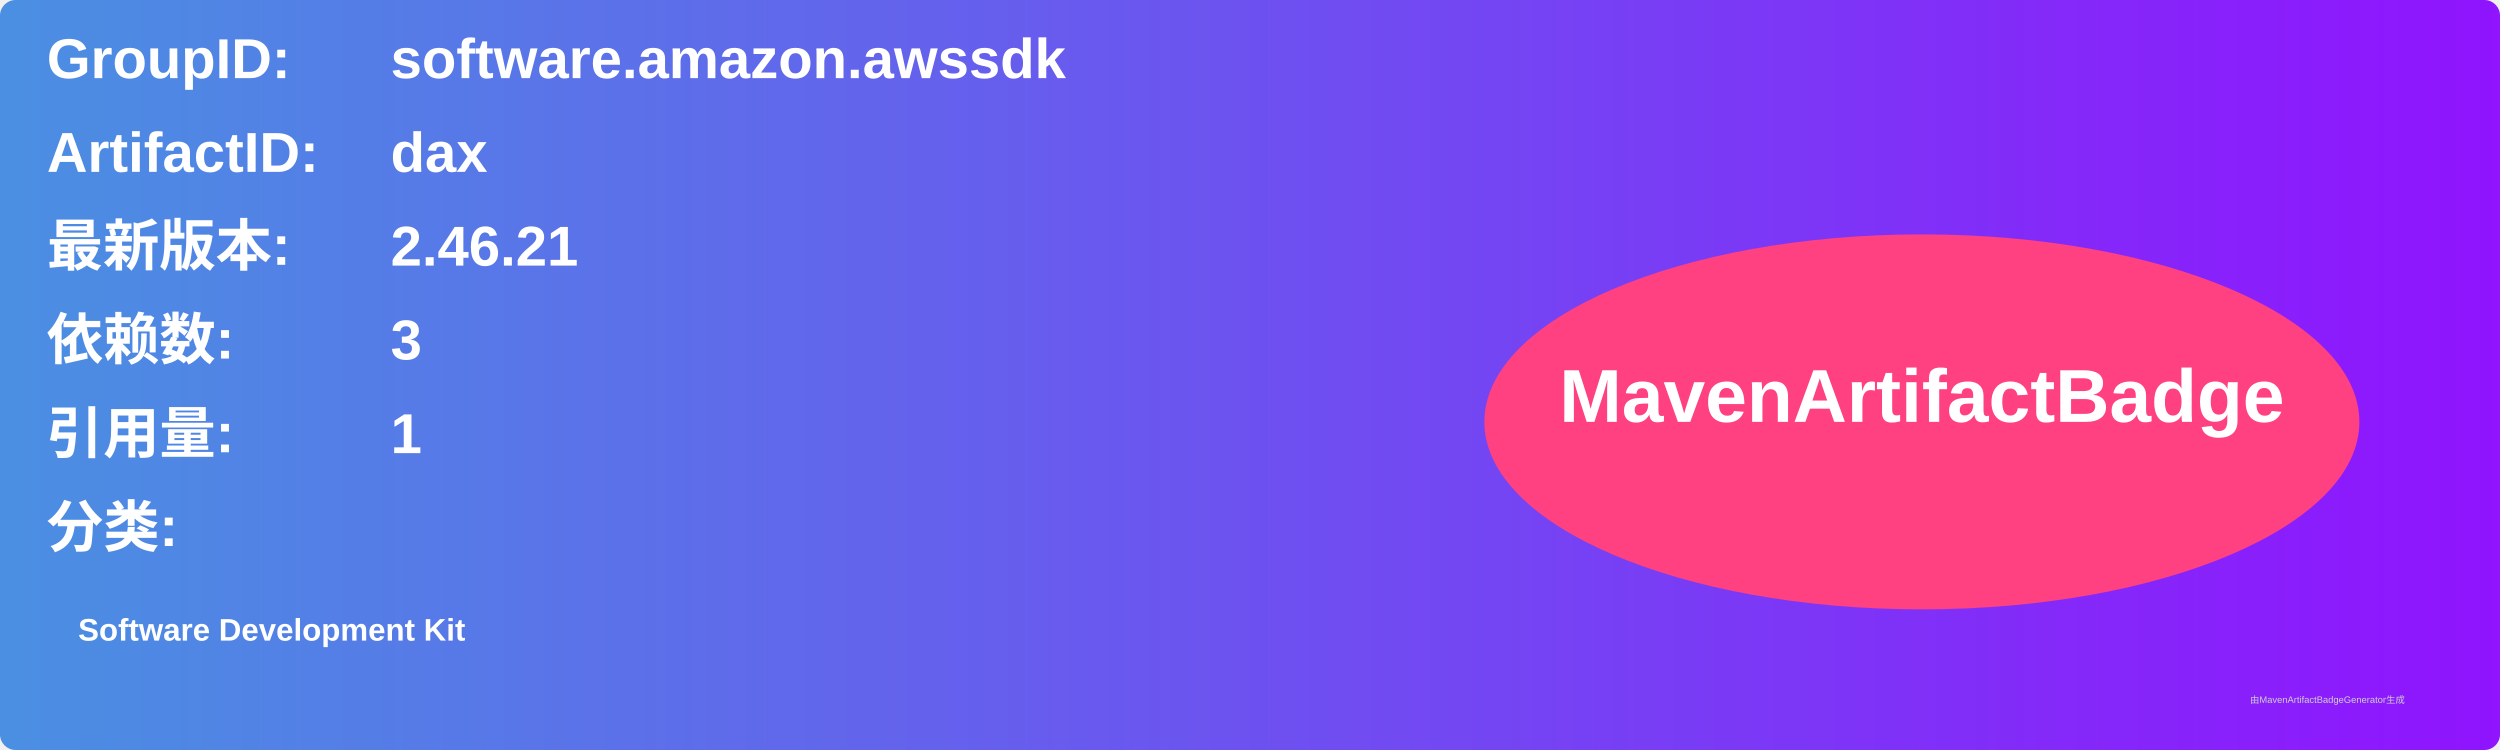
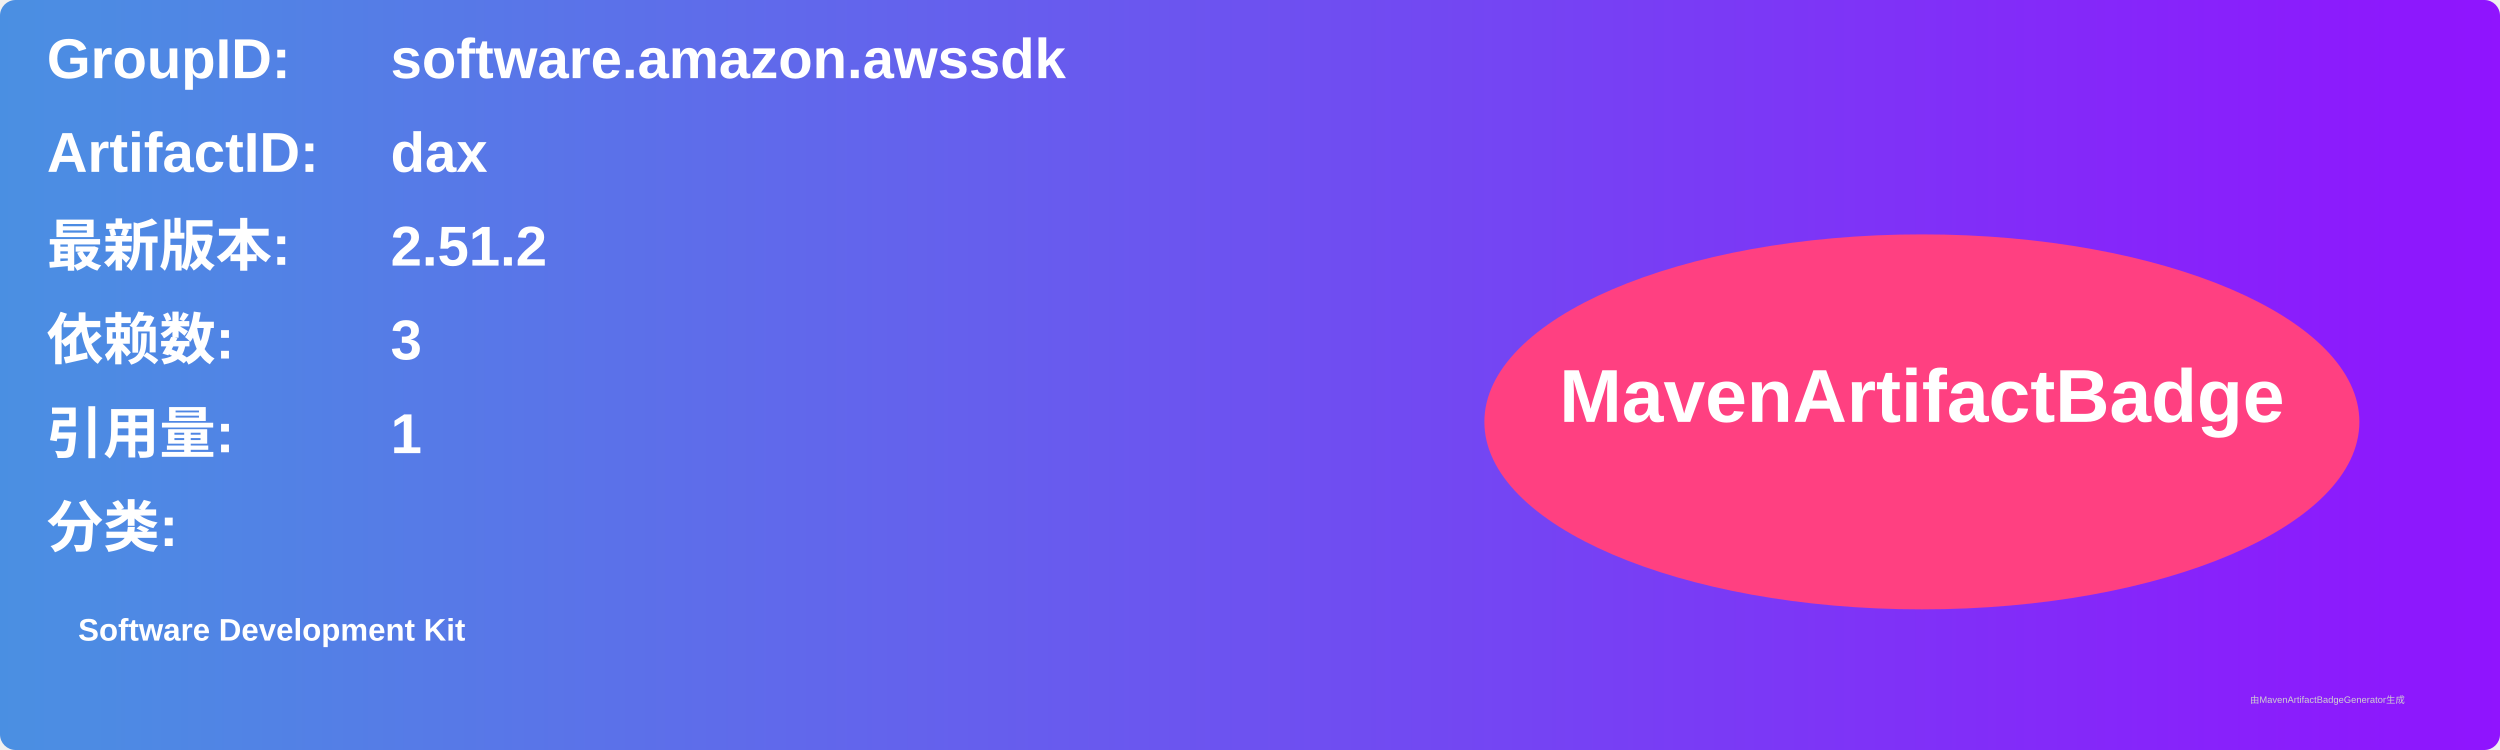
<svg xmlns="http://www.w3.org/2000/svg" width="800" height="240" viewBox="0 0 800 240">
  <linearGradient id="grad" x1="0%" y1="0%" x2="100%" y2="0%">
    <stop offset="0%" stop-color="#4a90e2" />
    <stop offset="100%" stop-color="#9013fe" />
  </linearGradient>
  <rect width="100%" height="100%" rx="5" ry="5" fill="url(#grad)" />
  <g transform="translate(15, 15)">
    <text x="0" y="10" font-family="Arial" font-size="18" fill="white" font-weight="bold" width="260">GroupID:</text>
    <text x="110" y="10" font-family="Arial" font-size="18" fill="white" font-weight="bold" width="460">software.amazon.awssdk</text>
    <text x="0" y="40" font-family="Arial" font-size="18" fill="white" font-weight="bold" width="260">ArtifactID:</text>
    <text x="110" y="40" font-family="Arial" font-size="18" fill="white" font-weight="bold" width="460">dax</text>
    <text x="0" y="70" font-family="Arial" font-size="18" fill="white" font-weight="bold">最新版本:</text>
    <text x="110" y="70" font-family="Arial" font-size="18" fill="white" font-weight="bold">
-       <tspan font-weight="bold">2.46.21</tspan>
+       <tspan font-weight="bold">2.51.2</tspan>
    </text>
    <text x="0" y="100" font-family="Arial" font-size="18" fill="white" font-weight="bold">依赖数: </text>
    <text x="110" y="100" font-family="Arial" font-size="18" fill="white">
      <tspan font-weight="bold">3</tspan>
    </text>
    <text x="0" y="130" font-family="Arial" font-size="18" fill="white" font-weight="bold">引用量: </text>
    <text x="110" y="130" font-family="Arial" font-size="18" fill="white">
      <tspan font-weight="bold">1</tspan>
    </text>
    <text x="0" y="160" font-family="Arial" font-size="18" fill="white" font-weight="bold">分类:</text>
    <text x="10" y="190" font-family="Arial" font-size="10" fill="white">
      <tspan font-weight="bold">Software Development Kit</tspan>
    </text>
    <ellipse cx="600" cy="120" rx="140" ry="60" fill="#ff4081" />
    <text x="600" y="120" text-anchor="middle" font-family="Arial" font-size="24" fill="white" font-weight="bold">MavenArtifactBadge</text>
  </g>
  <text x="720" y="225" font-family="Arial" font-size="3" fill="#d0d0d0">由MavenArtifactBadgeGenerator生成</text>
</svg>
